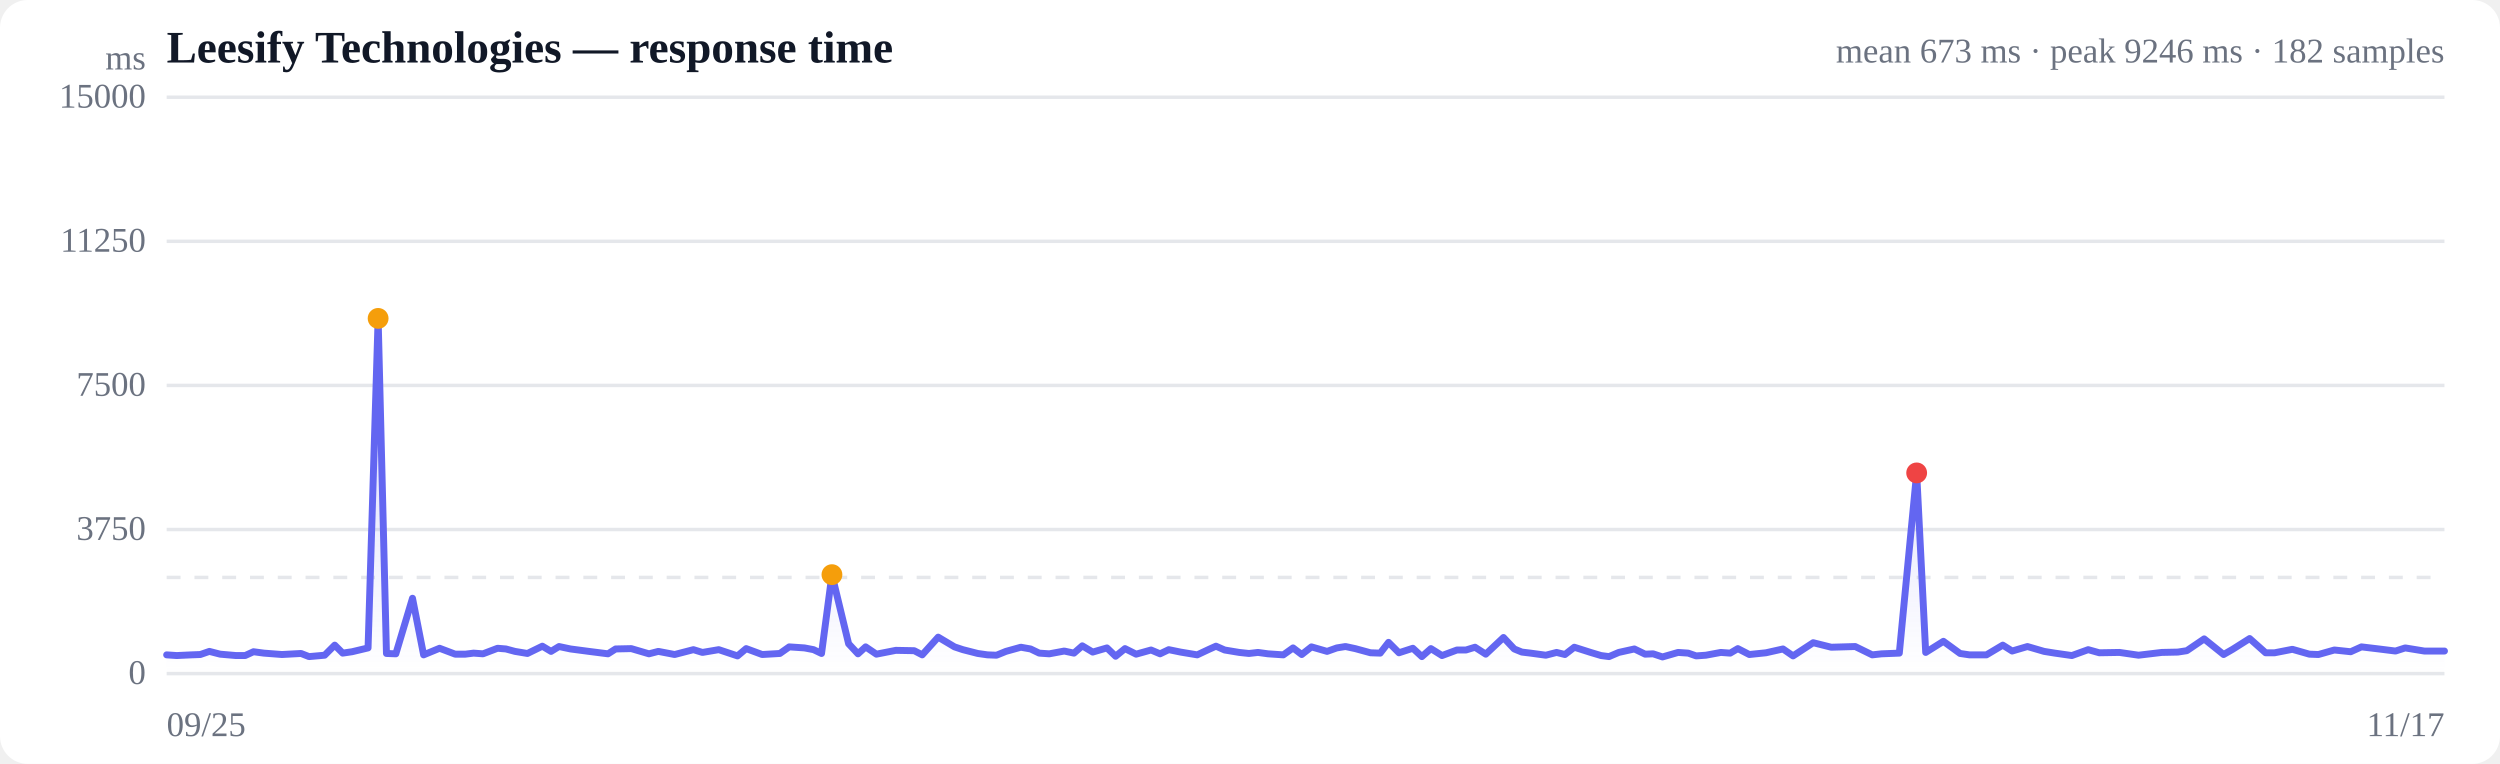
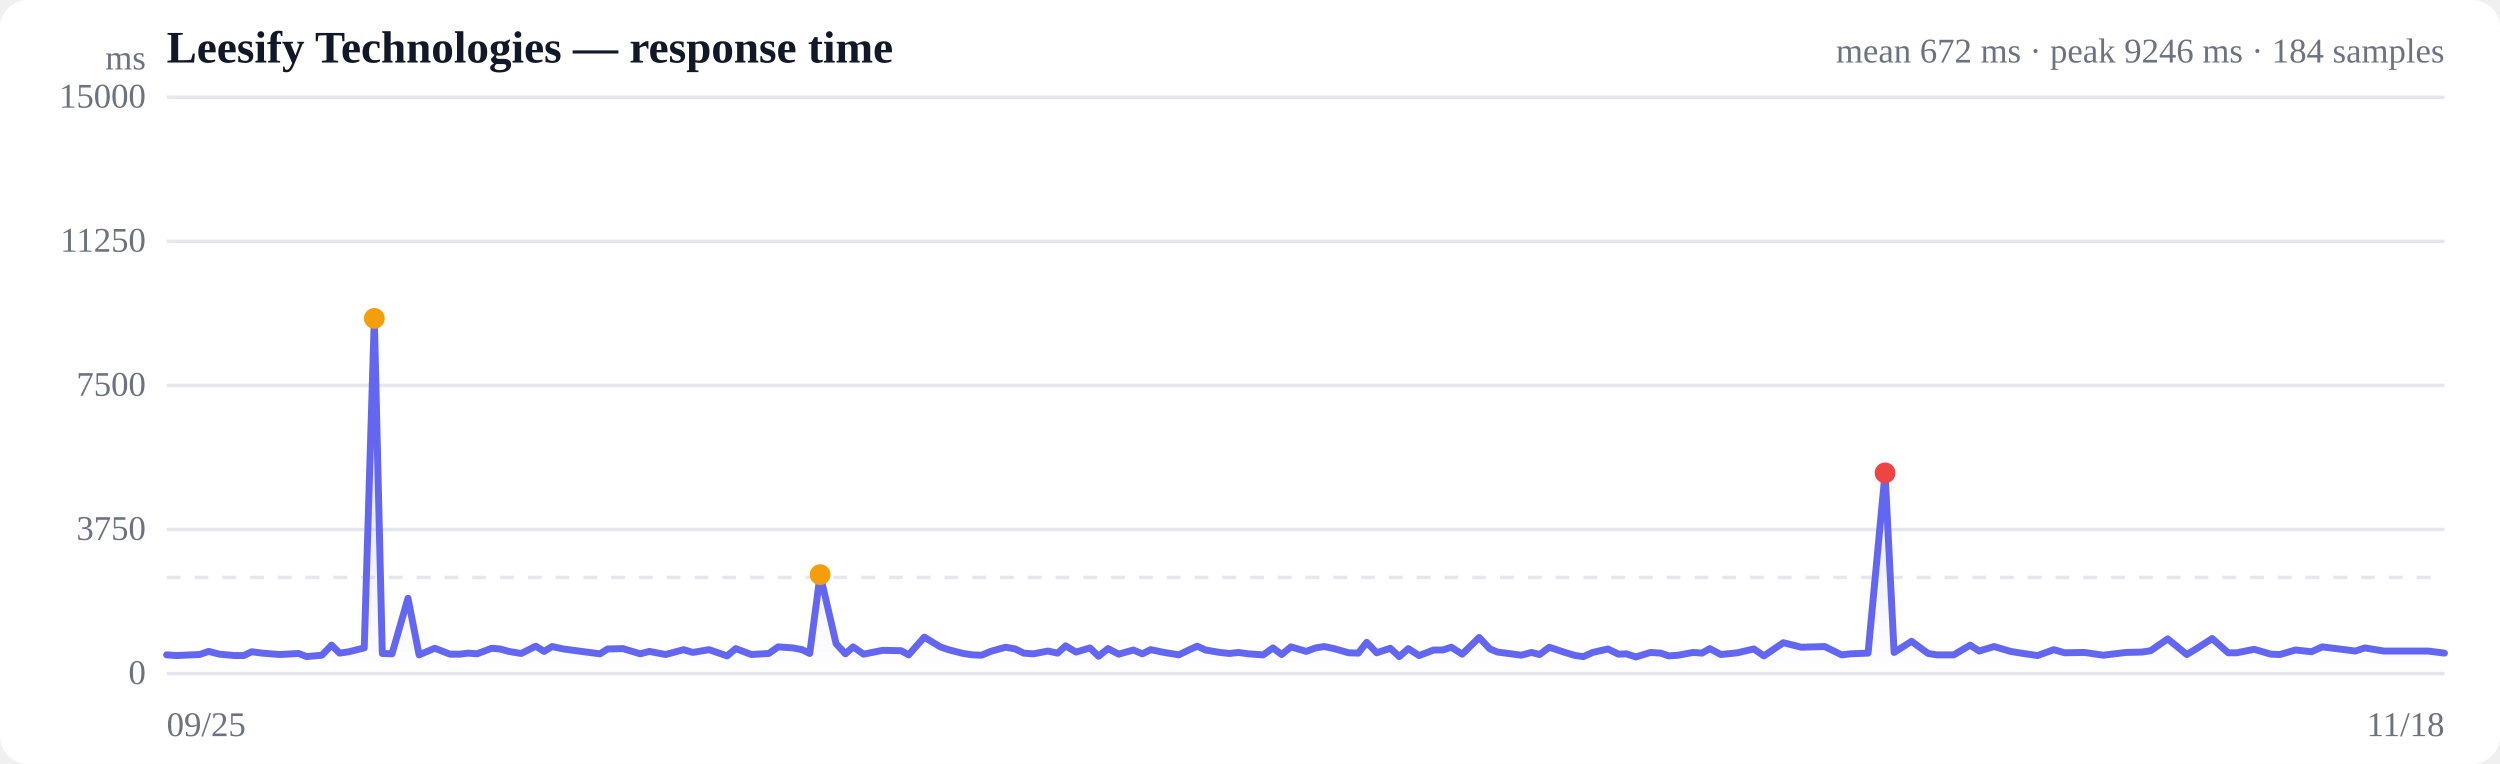
<svg xmlns="http://www.w3.org/2000/svg" viewBox="0 0 720 220" width="720" height="220" role="img" aria-label="Response time over time">
  <style>
  :root { color-scheme: light dark; }
  .bg { fill: #ffffff; }
  .grid { stroke: #e5e7eb; stroke-width: 1; }
  .axis { fill: #6b7280; font-size: 10px; }
  .title { fill: #111827; font-size: 13px; font-weight: 600; }
  .sub { fill: #6b7280; font-size: 10px; }
  .line { stroke: #6366f1; stroke-width: 2; fill: none; stroke-linejoin: round; stroke-linecap: round; }
  .area { fill: url(#fade); }
  .dot-degraded { fill: #f59e0b; }
  .dot-down { fill: #ef4444; }
  .empty { fill: #9ca3af; font-size: 12px; }
  @media (prefers-color-scheme: dark) {
    .bg { fill: #0b0f19; }
    .grid { stroke: #1f2937; }
    .axis, .sub { fill: #9ca3af; }
    .title { fill: #f3f4f6; }
    .line { stroke: #818cf8; }
  }
</style>
  <defs>
    <linearGradient id="fade" x1="0" y1="0" x2="0" y2="1">
      <stop offset="0%" stop-color="#6366f1" stop-opacity="0.28" />
      <stop offset="100%" stop-color="#6366f1" stop-opacity="0" />
    </linearGradient>
  </defs>
  <rect class="bg" width="720" height="220" rx="8" />
  <text class="title" x="48" y="18">Leesify Technologies — response time</text>
-   <text class="sub" x="704" y="18" text-anchor="end">mean 673 ms · peak 9246 ms · 182 samples</text>
+   <text class="sub" x="704" y="18" text-anchor="end">mean 672 ms · peak 9246 ms · 184 samples</text>
  <line class="grid" x1="48" y1="194.0" x2="704" y2="194.0" />
  <text class="axis" x="42" y="197" text-anchor="end">0</text>
  <line class="grid" x1="48" y1="152.5" x2="704" y2="152.5" />
  <text class="axis" x="42" y="155.5" text-anchor="end">3750</text>
  <line class="grid" x1="48" y1="111.0" x2="704" y2="111.0" />
  <text class="axis" x="42" y="114" text-anchor="end">7500</text>
  <line class="grid" x1="48" y1="69.5" x2="704" y2="69.5" />
  <text class="axis" x="42" y="72.5" text-anchor="end">11250</text>
  <line class="grid" x1="48" y1="28.0" x2="704" y2="28.0" />
  <text class="axis" x="42" y="31" text-anchor="end">15000</text>
  <line class="grid" stroke-dasharray="4 4" x1="48" y1="166.3" x2="704" y2="166.3" />
-   <path class="area" d="M48.0,188.6 L48.0,188.6 L50.9,188.8 L55.1,188.6 L57.7,188.5 L60.3,187.6 L63.4,188.4 L68.0,188.8 L70.6,188.8 L73.0,187.7 L76.0,188.1 L81.2,188.5 L86.7,188.2 L89.0,189.1 L93.5,188.7 L96.4,185.8 L98.7,188.1 L101.4,187.7 L106.0,186.6 L108.9,91.7 L111.3,188.2 L114.0,188.3 L118.8,172.3 L122.0,188.6 L126.6,186.7 L131.1,188.4 L134.0,188.4 L136.4,188.1 L139.1,188.3 L143.3,186.7 L145.7,186.9 L148.3,187.6 L151.9,188.2 L156.2,186.1 L158.7,187.6 L161.0,186.2 L164.3,186.9 L169.6,187.6 L175.1,188.3 L177.3,186.9 L181.8,186.8 L186.9,188.3 L189.6,187.6 L194.3,188.5 L199.7,187.1 L202.3,187.9 L207.0,187.1 L212.4,188.9 L214.9,186.8 L219.5,188.5 L224.6,188.2 L227.3,186.3 L231.7,186.6 L234.3,187.1 L236.6,188.2 L239.6,165.5 L244.4,185.4 L247.1,188.3 L249.3,186.3 L252.4,188.4 L258.0,187.3 L263.3,187.4 L265.6,188.6 L270.2,183.5 L274.9,186.3 L277.3,187.1 L281.6,188.2 L284.4,188.6 L287.0,188.7 L289.7,187.6 L294.0,186.4 L296.8,186.9 L299.3,188.1 L302.2,188.3 L306.5,187.5 L309.3,188.1 L311.7,186.0 L314.7,187.8 L318.8,186.6 L321.3,189.0 L324.0,186.8 L327.2,188.4 L331.5,187.2 L334.1,188.3 L336.6,187.1 L340.0,187.8 L344.8,188.6 L348.2,187.0 L350.2,186.1 L352.7,187.2 L356.9,187.9 L359.7,188.2 L362.3,187.9 L365.2,188.3 L369.6,188.6 L372.4,186.6 L374.9,188.5 L377.7,186.3 L382.2,187.6 L385.0,186.6 L387.5,186.2 L390.3,186.8 L394.7,188.0 L397.5,188.1 L399.9,185.0 L402.9,188.0 L406.9,186.7 L409.5,189.1 L412.1,186.8 L415.3,188.8 L419.6,187.2 L422.2,187.2 L424.8,186.4 L427.9,188.4 L433.0,183.6 L436.1,186.9 L438.3,187.8 L440.8,188.1 L445.2,188.7 L448.3,187.9 L450.7,188.5 L453.4,186.4 L458.1,187.9 L461.1,188.8 L463.4,189.1 L466.2,187.9 L470.7,186.9 L473.8,188.4 L476.1,188.3 L478.8,189.2 L483.3,187.9 L486.2,188.1 L488.5,188.9 L491.3,188.7 L495.6,187.9 L498.3,188.1 L500.5,186.8 L503.8,188.5 L508.6,188.0 L513.5,186.9 L516.4,188.9 L522.2,185.1 L527.4,186.4 L534.3,186.2 L539.2,188.6 L541.9,188.3 L547.0,188.1 L552.0,136.2 L554.6,187.9 L559.7,184.7 L564.5,188.2 L567.2,188.6 L572.1,188.6 L576.8,185.8 L579.5,187.5 L583.9,186.2 L588.7,187.6 L591.8,188.1 L596.7,188.8 L601.4,187.1 L604.6,188.0 L610.4,187.9 L615.9,188.7 L622.6,187.9 L627.2,187.8 L629.8,187.4 L634.8,184.0 L640.4,188.5 L643.0,187.0 L647.9,183.9 L652.5,188.0 L655.1,188.0 L660.2,187.0 L665.1,188.4 L667.7,188.5 L672.3,187.2 L677.0,187.7 L680.1,186.3 L685.1,186.9 L689.9,187.5 L692.7,186.6 L698.2,187.5 L704.0,187.5 L704.0,194.0 L48.0,194.0 Z" />
-   <path class="line" d="M48.0,188.6 L50.9,188.8 L55.1,188.6 L57.7,188.5 L60.3,187.6 L63.4,188.4 L68.0,188.8 L70.6,188.8 L73.0,187.7 L76.0,188.1 L81.2,188.5 L86.7,188.2 L89.0,189.1 L93.5,188.7 L96.4,185.8 L98.7,188.1 L101.4,187.7 L106.0,186.6 L108.9,91.7 L111.3,188.2 L114.0,188.3 L118.8,172.3 L122.0,188.6 L126.6,186.7 L131.1,188.4 L134.0,188.4 L136.4,188.1 L139.1,188.3 L143.3,186.7 L145.7,186.9 L148.3,187.6 L151.9,188.2 L156.2,186.1 L158.7,187.6 L161.0,186.2 L164.3,186.9 L169.6,187.6 L175.1,188.3 L177.3,186.9 L181.8,186.8 L186.9,188.3 L189.6,187.6 L194.3,188.5 L199.7,187.1 L202.3,187.9 L207.0,187.1 L212.4,188.9 L214.9,186.8 L219.5,188.5 L224.6,188.2 L227.3,186.3 L231.7,186.6 L234.3,187.1 L236.6,188.2 L239.6,165.5 L244.4,185.4 L247.1,188.3 L249.3,186.3 L252.4,188.4 L258.0,187.3 L263.3,187.4 L265.6,188.6 L270.2,183.5 L274.9,186.3 L277.3,187.1 L281.6,188.2 L284.4,188.6 L287.0,188.7 L289.7,187.6 L294.0,186.4 L296.8,186.9 L299.3,188.1 L302.2,188.3 L306.5,187.5 L309.3,188.1 L311.7,186.0 L314.7,187.8 L318.8,186.6 L321.3,189.0 L324.0,186.8 L327.2,188.4 L331.5,187.2 L334.1,188.3 L336.6,187.1 L340.0,187.8 L344.8,188.6 L348.2,187.0 L350.2,186.1 L352.7,187.2 L356.9,187.9 L359.7,188.2 L362.3,187.9 L365.2,188.3 L369.6,188.6 L372.4,186.6 L374.9,188.5 L377.7,186.3 L382.2,187.6 L385.0,186.6 L387.5,186.2 L390.3,186.8 L394.7,188.0 L397.5,188.1 L399.9,185.0 L402.9,188.0 L406.9,186.7 L409.5,189.1 L412.1,186.8 L415.3,188.8 L419.6,187.2 L422.2,187.2 L424.8,186.4 L427.9,188.4 L433.0,183.6 L436.1,186.9 L438.3,187.8 L440.8,188.1 L445.2,188.7 L448.3,187.9 L450.7,188.5 L453.4,186.4 L458.1,187.9 L461.1,188.8 L463.4,189.1 L466.2,187.9 L470.7,186.9 L473.8,188.4 L476.1,188.3 L478.8,189.2 L483.3,187.9 L486.2,188.1 L488.5,188.9 L491.3,188.7 L495.6,187.9 L498.3,188.1 L500.5,186.8 L503.8,188.5 L508.6,188.0 L513.5,186.9 L516.4,188.9 L522.2,185.1 L527.4,186.4 L534.3,186.2 L539.2,188.6 L541.9,188.3 L547.0,188.1 L552.0,136.2 L554.6,187.9 L559.7,184.7 L564.5,188.2 L567.2,188.6 L572.1,188.6 L576.8,185.8 L579.5,187.5 L583.9,186.2 L588.7,187.6 L591.8,188.1 L596.7,188.8 L601.4,187.1 L604.6,188.0 L610.4,187.9 L615.9,188.7 L622.6,187.9 L627.2,187.8 L629.8,187.4 L634.8,184.0 L640.4,188.5 L643.0,187.0 L647.9,183.9 L652.5,188.0 L655.1,188.0 L660.2,187.0 L665.1,188.4 L667.7,188.5 L672.3,187.2 L677.0,187.7 L680.1,186.3 L685.1,186.9 L689.9,187.5 L692.7,186.6 L698.2,187.5 L704.0,187.5" />
-   <circle class="dot-degraded" cx="108.9" cy="91.7" r="3" />
-   <circle class="dot-degraded" cx="239.6" cy="165.5" r="3" />
-   <circle class="dot-down" cx="552.0" cy="136.2" r="3" />
+   <path class="area" d="M48.0,188.6 L48.0,188.6 L50.9,188.8 L55.0,188.6 L57.5,188.5 L60.1,187.6 L63.2,188.4 L67.6,188.8 L70.2,188.8 L72.5,187.7 L75.5,188.1 L80.6,188.5 L86.0,188.2 L88.3,189.1 L92.7,188.7 L95.5,185.8 L97.8,188.1 L100.5,187.7 L104.9,186.6 L107.8,91.7 L110.1,188.2 L112.9,188.3 L117.5,172.3 L120.7,188.6 L125.2,186.7 L129.6,188.4 L132.4,188.4 L134.8,188.1 L137.4,188.3 L141.6,186.7 L144.0,186.9 L146.5,187.6 L150.1,188.2 L154.3,186.1 L156.7,187.6 L159.0,186.2 L162.2,186.9 L167.4,187.6 L172.8,188.3 L175.0,186.9 L179.4,186.8 L184.4,188.3 L187.0,187.6 L191.7,188.5 L196.9,187.1 L199.5,187.9 L204.2,187.1 L209.4,188.9 L211.9,186.8 L216.4,188.5 L221.4,188.2 L224.1,186.3 L228.4,186.6 L231.0,187.1 L233.2,188.2 L236.2,165.5 L240.8,185.4 L243.5,188.3 L245.7,186.3 L248.7,188.4 L254.2,187.3 L259.5,187.4 L261.7,188.6 L266.2,183.5 L270.8,186.3 L273.1,187.1 L277.4,188.2 L280.1,188.6 L282.7,188.7 L285.3,187.6 L289.6,186.4 L292.4,186.9 L294.8,188.1 L297.6,188.3 L301.8,187.5 L304.6,188.1 L306.9,186.0 L309.9,187.8 L313.9,186.6 L316.4,189.0 L319.1,186.8 L322.2,188.4 L326.4,187.2 L329.0,188.3 L331.4,187.1 L334.7,187.8 L339.5,188.6 L342.8,187.0 L344.8,186.1 L347.2,187.2 L351.3,187.9 L354.1,188.2 L356.7,187.9 L359.5,188.3 L363.8,188.6 L366.6,186.6 L369.1,188.5 L371.8,186.3 L376.2,187.6 L378.9,186.6 L381.4,186.2 L384.2,186.8 L388.4,188.0 L391.2,188.1 L393.6,185.0 L396.5,188.0 L400.4,186.7 L403.0,189.1 L405.6,186.8 L408.7,188.8 L412.9,187.2 L415.5,187.2 L418.0,186.4 L421.1,188.4 L426.0,183.6 L429.1,186.9 L431.3,187.8 L433.7,188.1 L438.1,188.7 L441.1,187.9 L443.4,188.5 L446.2,186.4 L450.7,187.9 L453.7,188.8 L456.0,189.1 L458.7,187.9 L463.1,186.9 L466.1,188.4 L468.4,188.3 L471.1,189.2 L475.4,187.9 L478.3,188.1 L480.6,188.9 L483.3,188.7 L487.6,187.9 L490.2,188.1 L492.4,186.8 L495.6,188.5 L500.4,188.0 L505.1,186.9 L508.0,188.9 L513.6,185.1 L518.8,186.4 L525.5,186.2 L530.4,188.6 L533.0,188.3 L538.0,188.1 L542.9,136.2 L545.5,187.9 L550.5,184.7 L555.3,188.2 L557.8,188.6 L562.7,188.6 L567.4,185.8 L570.0,187.5 L574.3,186.2 L579.0,187.6 L582.1,188.1 L586.8,188.8 L591.5,187.1 L594.6,188.0 L600.3,187.9 L605.7,188.7 L612.3,187.9 L616.8,187.8 L619.4,187.4 L624.3,184.0 L629.8,188.5 L632.3,187.0 L637.1,183.9 L641.7,188.0 L644.2,188.0 L649.2,187.0 L654.0,188.4 L656.6,188.5 L661.1,187.2 L665.7,187.7 L668.8,186.3 L673.6,186.9 L678.3,187.5 L681.1,186.6 L686.5,187.5 L692.2,187.5 L699.3,187.5 L704.0,188.1 L704.0,194.0 L48.0,194.0 Z" />
+   <path class="line" d="M48.0,188.6 L50.9,188.8 L55.0,188.6 L57.5,188.5 L60.1,187.6 L63.2,188.4 L67.6,188.8 L70.2,188.8 L72.5,187.7 L75.5,188.1 L80.6,188.5 L86.0,188.2 L88.3,189.1 L92.7,188.7 L95.5,185.8 L97.8,188.1 L100.5,187.7 L104.9,186.6 L107.8,91.7 L110.1,188.2 L112.9,188.3 L117.5,172.3 L120.7,188.6 L125.2,186.7 L129.6,188.4 L132.4,188.4 L134.8,188.1 L137.4,188.3 L141.6,186.7 L144.0,186.9 L146.5,187.6 L150.1,188.2 L154.3,186.1 L156.7,187.6 L159.0,186.2 L162.2,186.9 L167.4,187.6 L172.8,188.3 L175.0,186.9 L179.4,186.8 L184.4,188.3 L187.0,187.6 L191.7,188.5 L196.9,187.1 L199.5,187.9 L204.2,187.1 L209.4,188.9 L211.9,186.8 L216.4,188.5 L221.4,188.2 L224.1,186.3 L228.4,186.6 L231.0,187.1 L233.2,188.2 L236.2,165.5 L240.8,185.4 L243.5,188.3 L245.7,186.3 L248.7,188.4 L254.2,187.3 L259.5,187.4 L261.7,188.6 L266.2,183.5 L270.8,186.3 L273.1,187.1 L277.4,188.2 L280.1,188.6 L282.7,188.7 L285.3,187.6 L289.6,186.4 L292.4,186.9 L294.8,188.1 L297.6,188.3 L301.8,187.5 L304.6,188.1 L306.9,186.0 L309.9,187.8 L313.9,186.6 L316.4,189.0 L319.1,186.8 L322.2,188.4 L326.4,187.2 L329.0,188.3 L331.4,187.1 L334.7,187.8 L339.5,188.6 L342.8,187.0 L344.8,186.1 L347.2,187.2 L351.3,187.9 L354.1,188.2 L356.7,187.9 L359.5,188.3 L363.8,188.6 L366.6,186.6 L369.1,188.5 L371.8,186.3 L376.2,187.6 L378.9,186.6 L381.4,186.2 L384.2,186.8 L388.4,188.0 L391.2,188.1 L393.6,185.0 L396.5,188.0 L400.4,186.7 L403.0,189.1 L405.6,186.8 L408.7,188.8 L412.9,187.2 L415.5,187.2 L418.0,186.4 L421.1,188.4 L426.0,183.6 L429.1,186.9 L431.3,187.8 L433.7,188.1 L438.1,188.7 L441.1,187.9 L443.4,188.5 L446.2,186.4 L450.7,187.9 L453.7,188.8 L456.0,189.1 L458.7,187.9 L463.1,186.9 L466.1,188.4 L468.4,188.3 L471.1,189.2 L475.4,187.9 L478.3,188.1 L480.6,188.9 L483.3,188.7 L487.6,187.9 L490.2,188.1 L492.4,186.8 L495.6,188.5 L500.4,188.0 L505.1,186.9 L508.0,188.9 L513.6,185.1 L518.8,186.4 L525.5,186.2 L530.4,188.6 L533.0,188.3 L538.0,188.1 L542.9,136.2 L545.5,187.9 L550.5,184.7 L555.3,188.2 L557.8,188.6 L562.7,188.6 L567.4,185.8 L570.0,187.5 L574.3,186.2 L579.0,187.6 L582.1,188.1 L586.8,188.8 L591.5,187.1 L594.6,188.0 L600.3,187.9 L605.7,188.7 L612.3,187.9 L616.8,187.8 L619.4,187.4 L624.3,184.0 L629.8,188.5 L632.3,187.0 L637.1,183.9 L641.7,188.0 L644.2,188.0 L649.2,187.0 L654.0,188.4 L656.6,188.5 L661.1,187.2 L665.7,187.7 L668.8,186.3 L673.6,186.9 L678.3,187.5 L681.1,186.6 L686.5,187.5 L692.2,187.5 L699.3,187.5 L704.0,188.1" />
+   <circle class="dot-degraded" cx="107.8" cy="91.7" r="3" />
+   <circle class="dot-degraded" cx="236.2" cy="165.5" r="3" />
+   <circle class="dot-down" cx="542.9" cy="136.2" r="3" />
  <text class="axis" x="48" y="212">09/25</text>
-   <text class="axis" x="704" y="212" text-anchor="end">11/17</text>
+   <text class="axis" x="704" y="212" text-anchor="end">11/18</text>
  <text class="axis" x="42" y="20" text-anchor="end">ms</text>
</svg>
